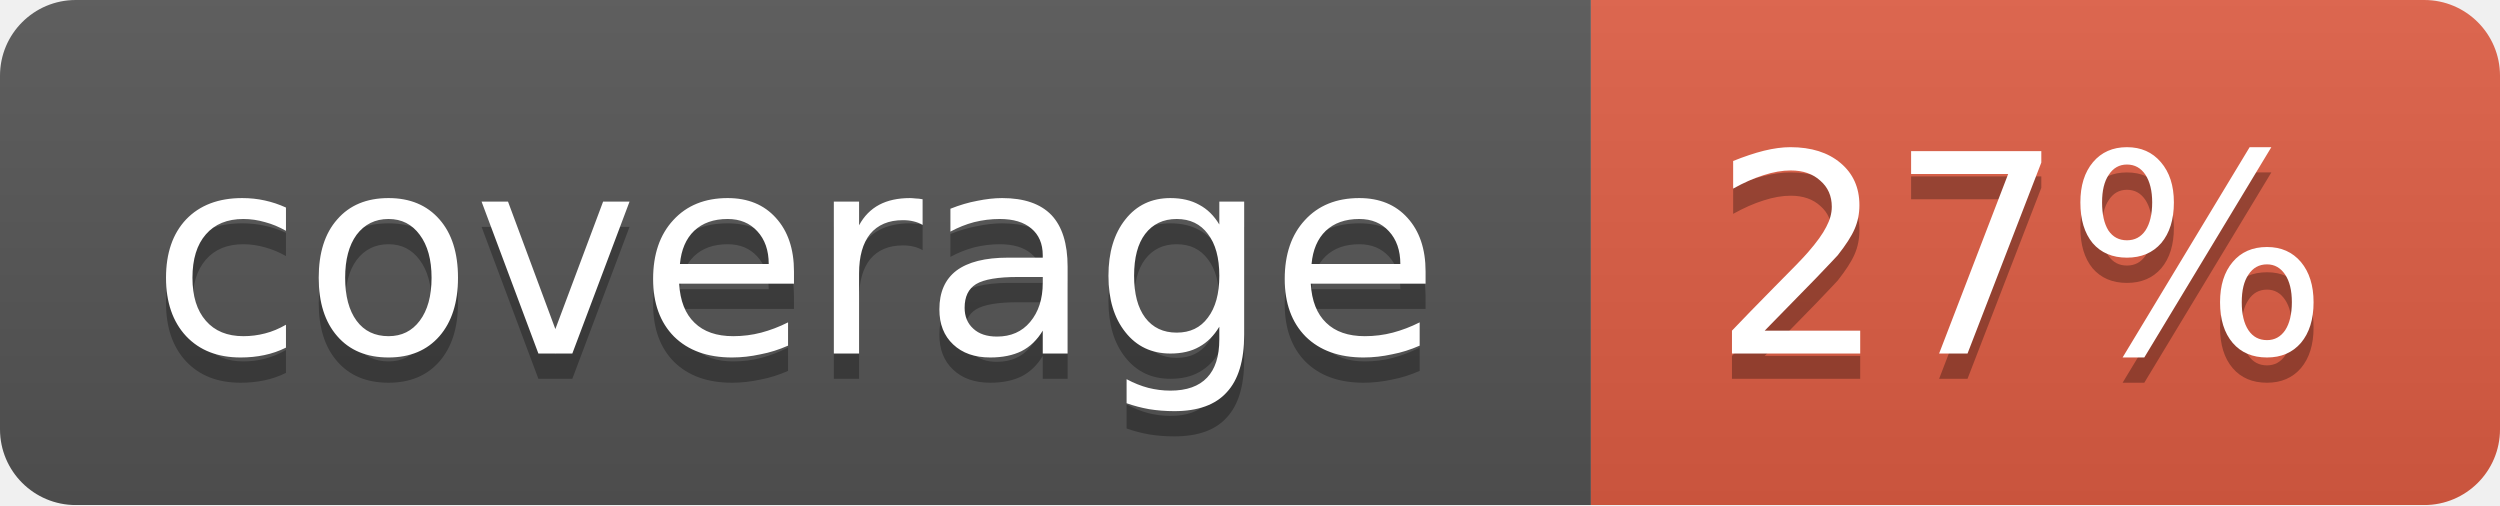
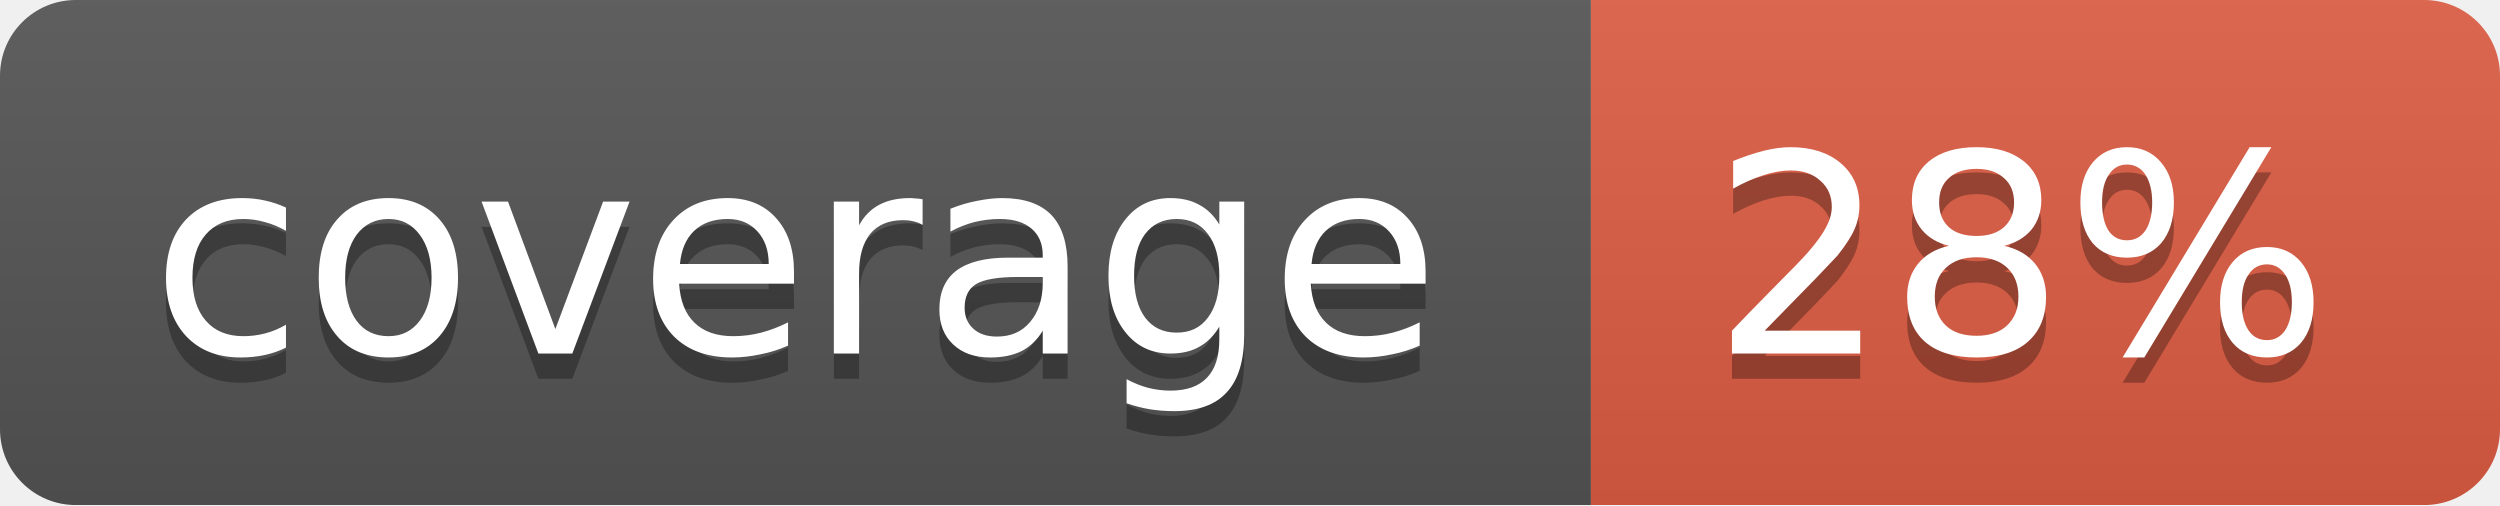
<svg xmlns="http://www.w3.org/2000/svg" width="99" height="20">
  <linearGradient id="b" x2="0" y2="100%">
    <stop offset="0" stop-color="#bbb" stop-opacity=".1" />
    <stop offset="1" stop-opacity=".1" />
  </linearGradient>
  <mask id="a">
    <rect width="99" height="20" rx="3" fill="#fff" />
  </mask>
  <g mask="url(#a)">
    <path fill="#555" d="M0 0h63v20H0z" />
    <path fill="#e05d44" d="M63 0h36v20H63z" />
    <path fill="url(#b)" d="M0 0h99v20H0z" />
  </g>
  <g fill="#fff" text-anchor="middle" font-family="DejaVu Sans,Verdana,Geneva,sans-serif" font-size="11">
    <text x="31.5" y="15" fill="#010101" fill-opacity=".3">coverage</text>
    <text x="31.5" y="14">coverage</text>
-     <text x="80" y="15" fill="#010101" fill-opacity=".3">27%</text>
-     <text x="80" y="14">27%</text>
+     <text x="80" y="15" fill="#010101" fill-opacity=".3">28%</text>
+     <text x="80" y="14">28%</text>
  </g>
</svg>
